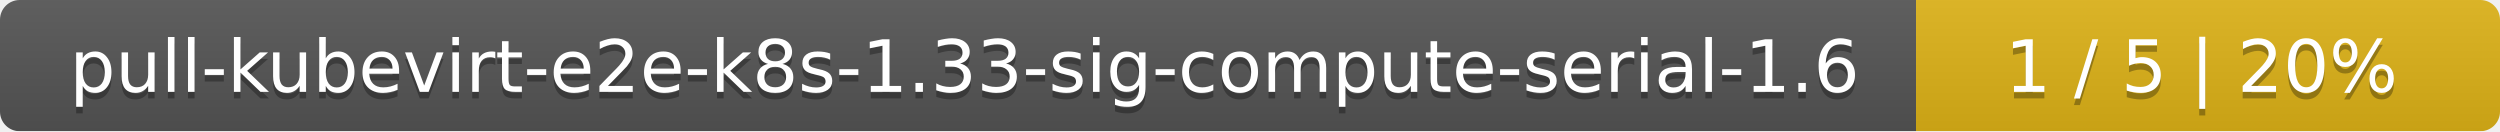
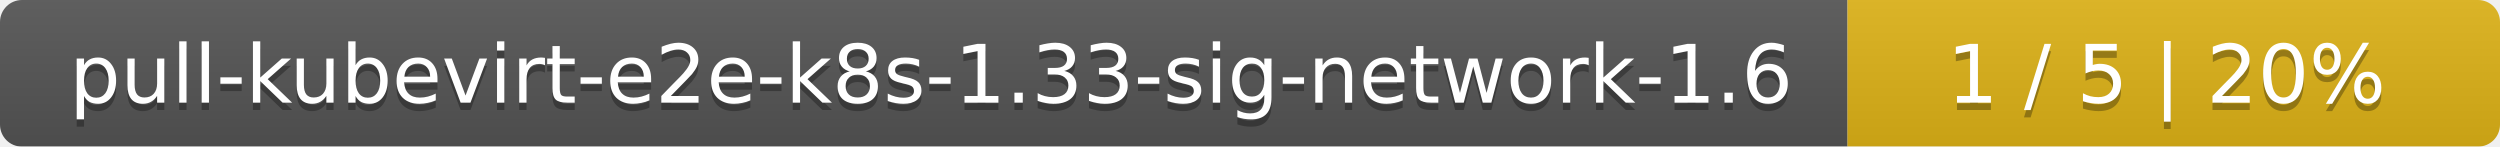
- <svg xmlns="http://www.w3.org/2000/svg" width="381" height="20">
+ <svg xmlns="http://www.w3.org/2000/svg" width="341" height="20">
  <linearGradient id="smooth" x2="0" y2="100%">
    <stop offset="0" stop-color="#bbb" stop-opacity=".1" />
    <stop offset="1" stop-opacity=".1" />
  </linearGradient>
  <mask id="round">
-     <rect width="381" height="20" rx="3" fill="#fff" />
+     <rect width="341" height="20" rx="3" fill="#fff" />
  </mask>
  <g mask="url(#round)">
-     <rect width="292" height="20" fill="#555" />
-     <rect x="292" width="89" height="20" fill="#dfb317" />
-     <rect width="381" height="20" fill="url(#smooth)" />
+     <rect width="252" height="20" fill="#555" />
+     <rect x="252" width="89" height="20" fill="#dfb317" />
+     <rect width="341" height="20" fill="url(#smooth)" />
  </g>
  <g fill="#fff" text-anchor="middle" font-family="DejaVu Sans,Verdana,Geneva,sans-serif" font-size="11">
-     <text x="147" y="15" fill="#010101" fill-opacity=".3">pull-kubevirt-e2e-k8s-1.33-sig-compute-serial-1.6</text>
-     <text x="147" y="14">pull-kubevirt-e2e-k8s-1.33-sig-compute-serial-1.6</text>
-     <text x="335.5" y="15" fill="#010101" fill-opacity=".3">1 / 5    |    20%</text>
-     <text x="335.5" y="14">1 / 5    |    20%</text>
+     <text x="127" y="15" fill="#010101" fill-opacity=".3">pull-kubevirt-e2e-k8s-1.33-sig-network-1.6</text>
+     <text x="127" y="14">pull-kubevirt-e2e-k8s-1.33-sig-network-1.6</text>
+     <text x="295.5" y="15" fill="#010101" fill-opacity=".3">1 / 5    |    20%</text>
+     <text x="295.5" y="14">1 / 5    |    20%</text>
  </g>
</svg>
